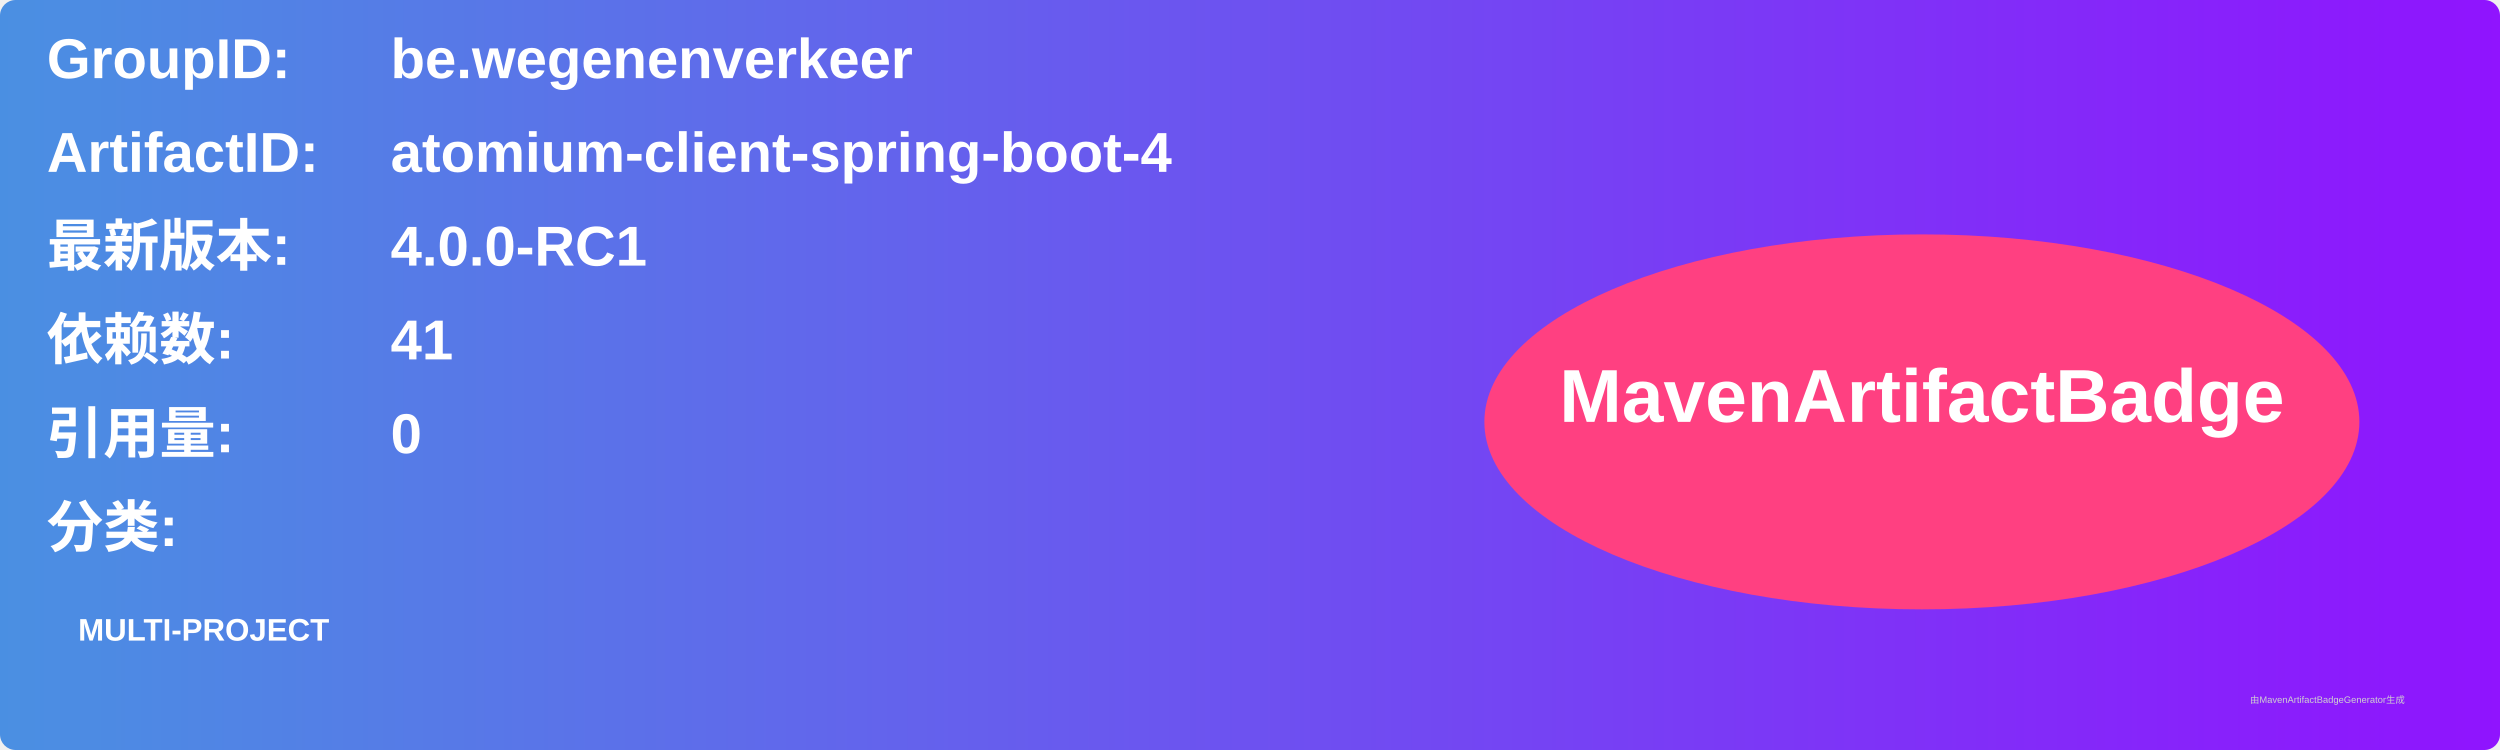
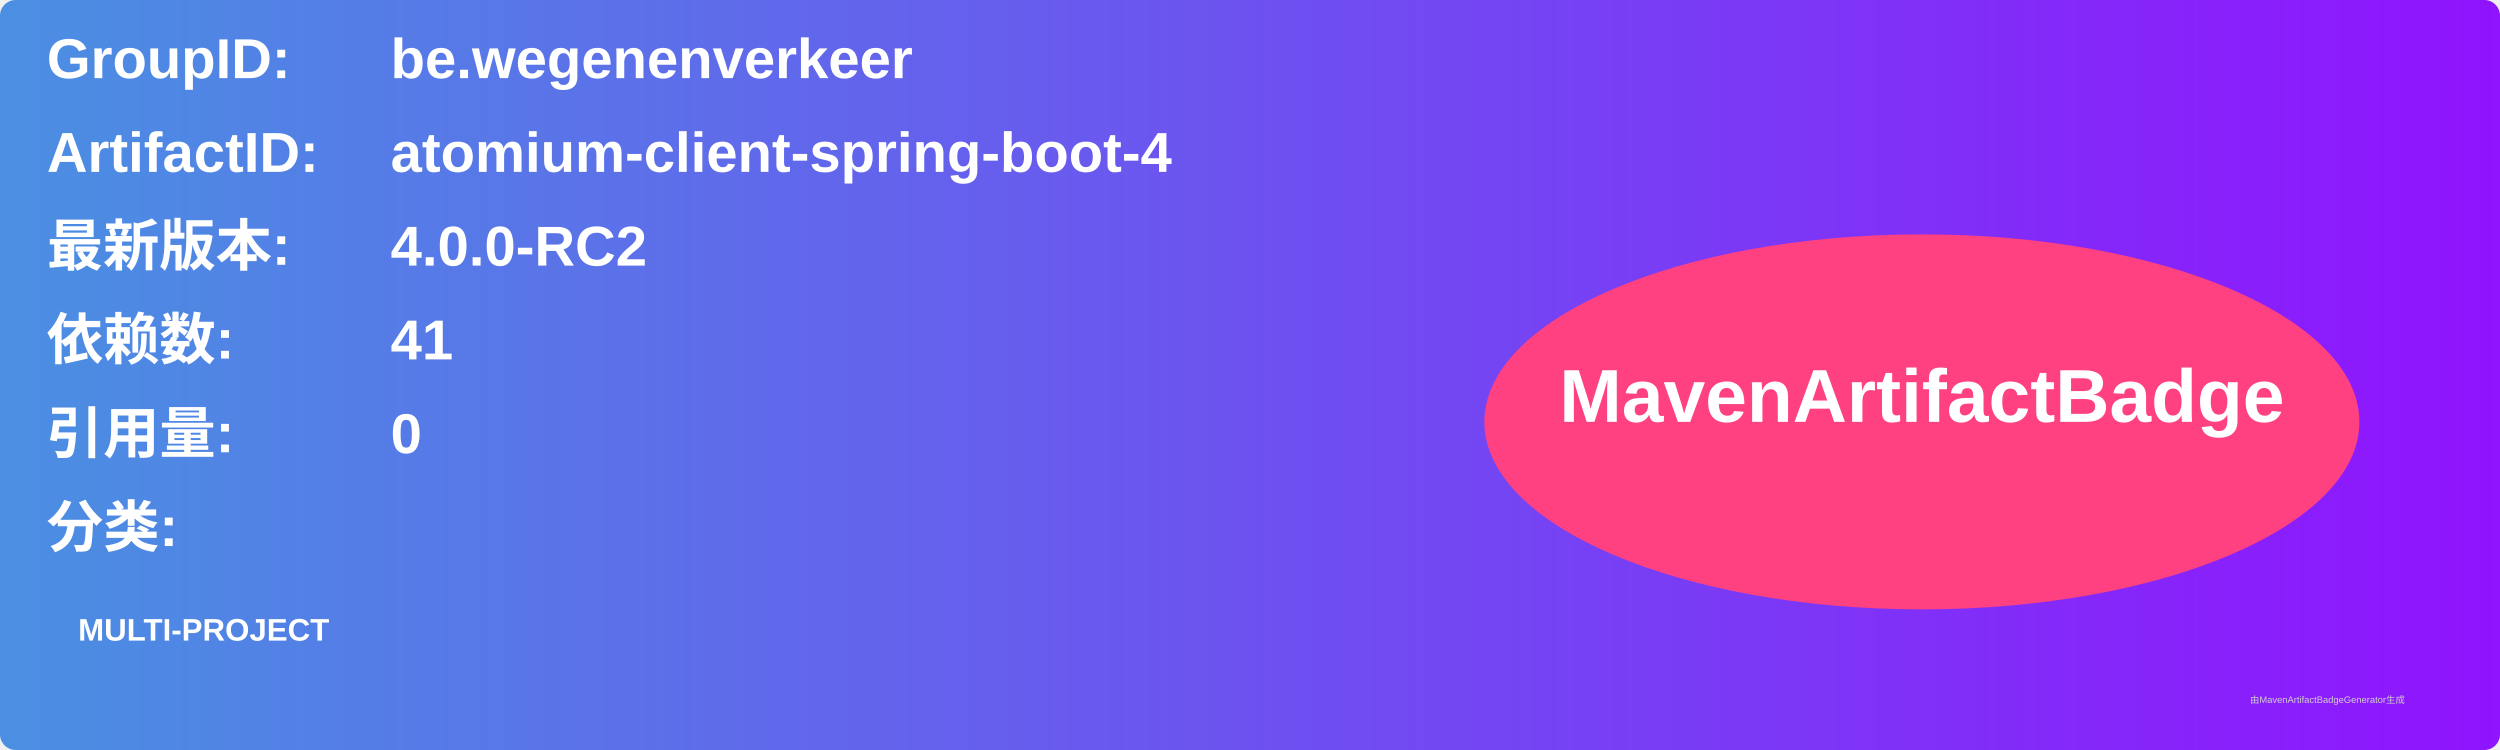
<svg xmlns="http://www.w3.org/2000/svg" width="800" height="240" viewBox="0 0 800 240">
  <linearGradient id="grad" x1="0%" y1="0%" x2="100%" y2="0%">
    <stop offset="0%" stop-color="#4a90e2" />
    <stop offset="100%" stop-color="#9013fe" />
  </linearGradient>
  <rect width="100%" height="100%" rx="5" ry="5" fill="url(#grad)" />
  <g transform="translate(15, 15)">
    <text x="0" y="10" font-family="Arial" font-size="18" fill="white" font-weight="bold" width="260">GroupID:</text>
    <text x="110" y="10" font-family="Arial" font-size="18" fill="white" font-weight="bold" width="460">be.wegenenverkeer</text>
    <text x="0" y="40" font-family="Arial" font-size="18" fill="white" font-weight="bold" width="260">ArtifactID:</text>
    <text x="110" y="40" font-family="Arial" font-size="18" fill="white" font-weight="bold" width="460">atomium-client-spring-boot-4</text>
    <text x="0" y="70" font-family="Arial" font-size="18" fill="white" font-weight="bold">最新版本:</text>
    <text x="110" y="70" font-family="Arial" font-size="18" fill="white" font-weight="bold">
-       <tspan font-weight="bold">4.0.0-RC1</tspan>
+       <tspan font-weight="bold">4.0.0-RC2</tspan>
    </text>
    <text x="0" y="100" font-family="Arial" font-size="18" fill="white" font-weight="bold">依赖数: </text>
    <text x="110" y="100" font-family="Arial" font-size="18" fill="white">
      <tspan font-weight="bold">41</tspan>
    </text>
    <text x="0" y="130" font-family="Arial" font-size="18" fill="white" font-weight="bold">引用量: </text>
    <text x="110" y="130" font-family="Arial" font-size="18" fill="white">
      <tspan font-weight="bold">0</tspan>
    </text>
    <text x="0" y="160" font-family="Arial" font-size="18" fill="white" font-weight="bold">分类:</text>
    <text x="10" y="190" font-family="Arial" font-size="10" fill="white">
      <tspan font-weight="bold">MULTI-PROJECT</tspan>
    </text>
    <ellipse cx="600" cy="120" rx="140" ry="60" fill="#ff4081" />
    <text x="600" y="120" text-anchor="middle" font-family="Arial" font-size="24" fill="white" font-weight="bold">MavenArtifactBadge</text>
  </g>
  <text x="720" y="225" font-family="Arial" font-size="3" fill="#d0d0d0">由MavenArtifactBadgeGenerator生成</text>
</svg>
